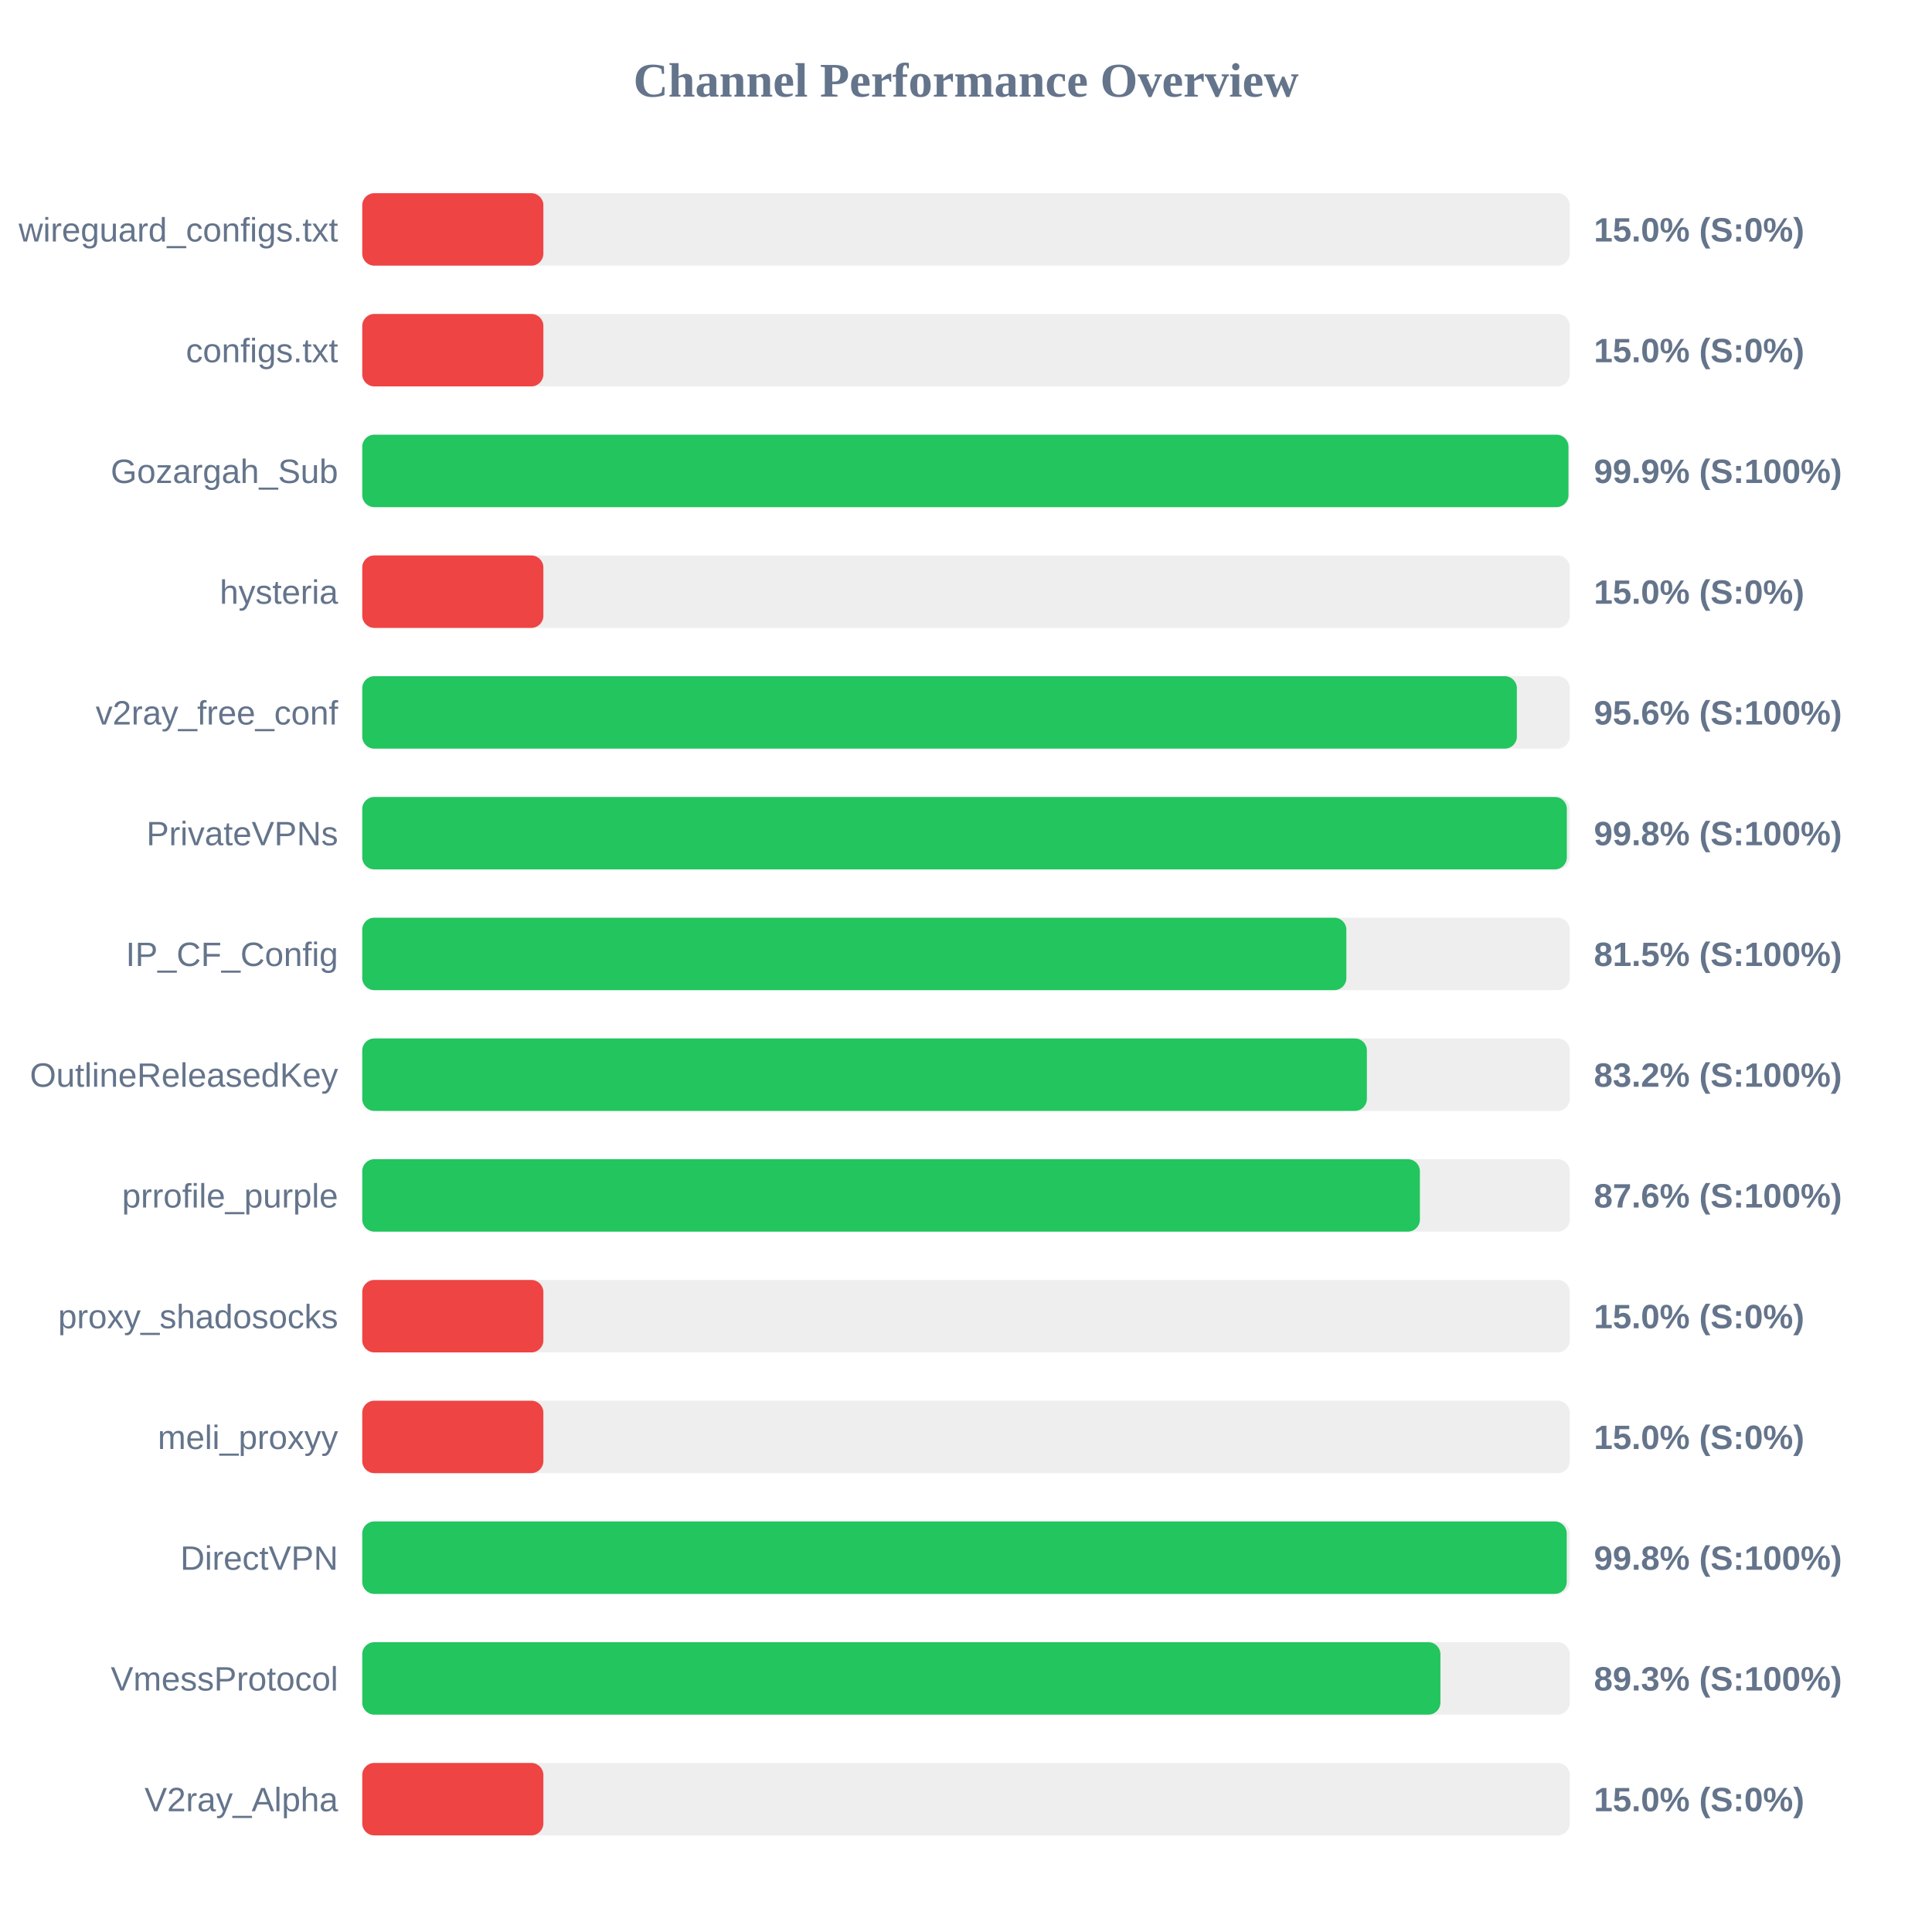
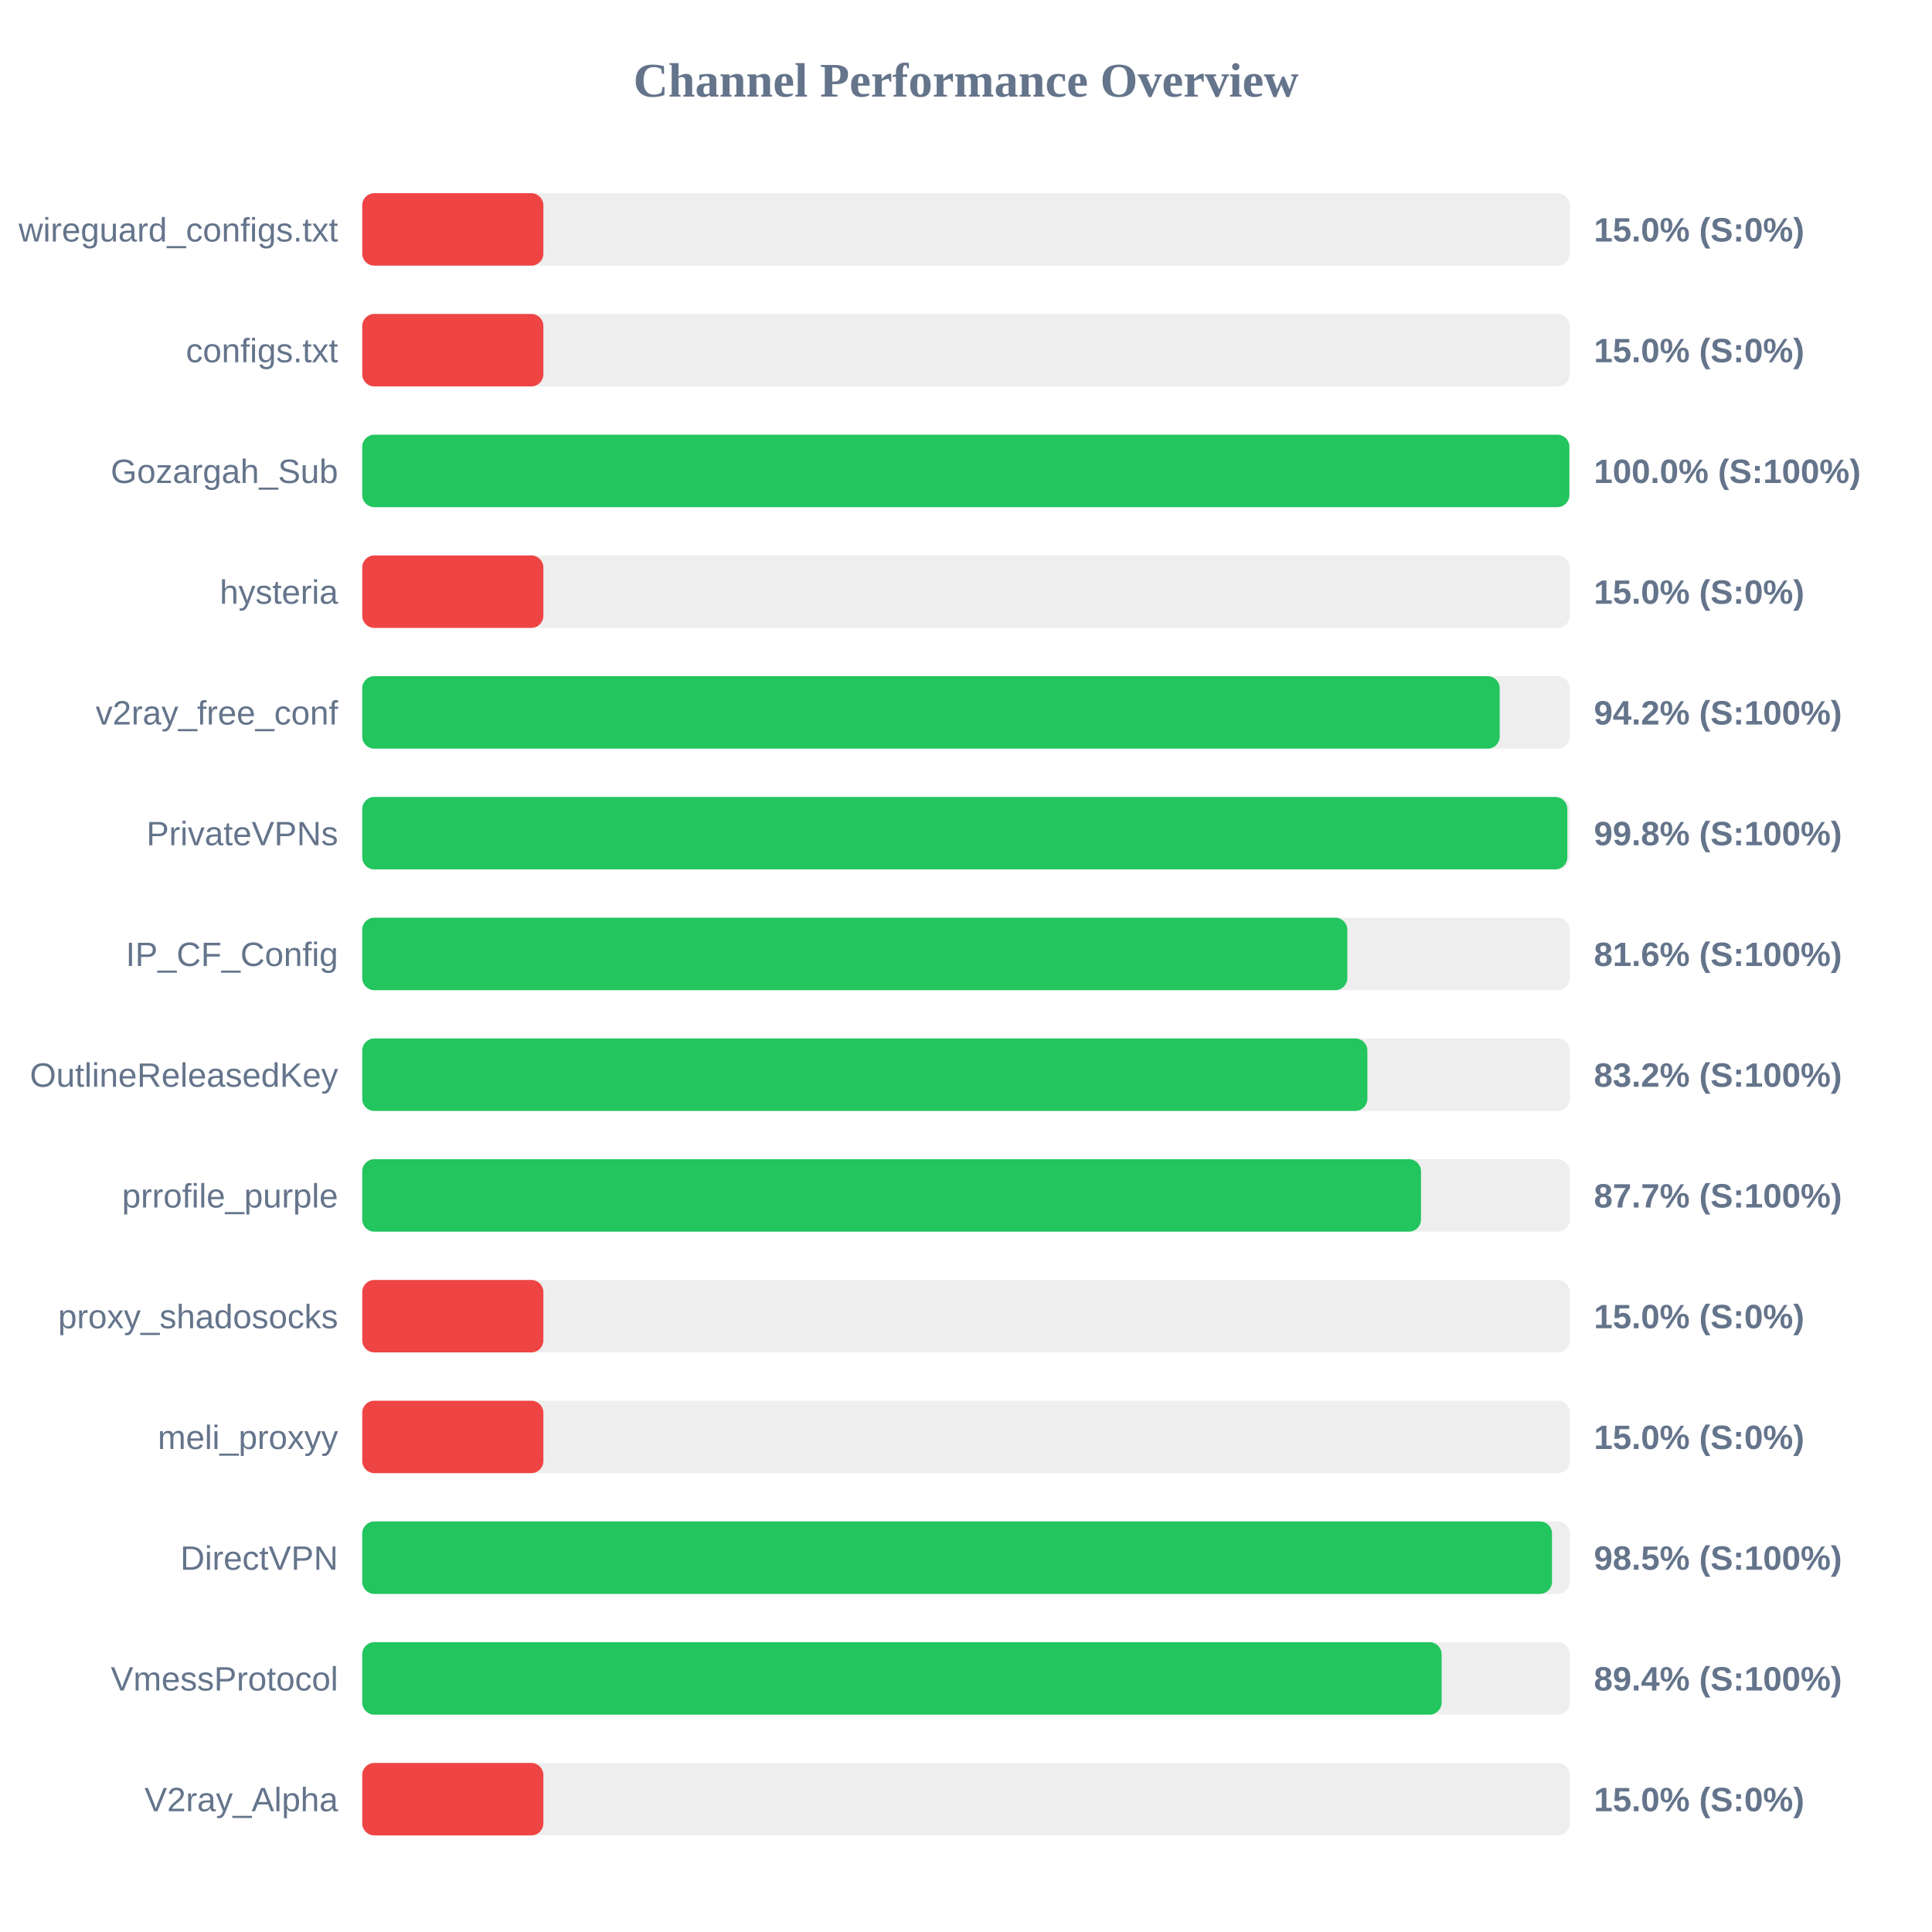
<svg xmlns="http://www.w3.org/2000/svg" width="800" height="800" version="1.1">
  <style>
        .row { font: 14px Arial; fill: #64748b; }
        .score { font: bold 14px Arial; fill: #64748b; }
    </style>
  <text x="400" y="40" text-anchor="middle" font-size="20px" font-weight="bold" fill="#64748b">Channel Performance Overview</text>
  <rect x="150" y="80" width="500" height="30" fill="#eee" rx="5" />
  <rect x="150" y="80" width="75.0" height="30" fill="#ef4444" rx="5" />
  <text x="140" y="100" text-anchor="end" class="row">wireguard_configs.txt</text>
  <text x="660" y="100" text-anchor="start" class="score">15.0% (S:0%)</text>
  <rect x="150" y="130" width="500" height="30" fill="#eee" rx="5" />
  <rect x="150" y="130" width="75.0" height="30" fill="#ef4444" rx="5" />
  <text x="140" y="150" text-anchor="end" class="row">configs.txt</text>
  <text x="660" y="150" text-anchor="start" class="score">15.0% (S:0%)</text>
  <rect x="150" y="180" width="500" height="30" fill="#eee" rx="5" />
-   <rect x="150" y="180" width="499.45" height="30" fill="#22c55e" rx="5" />
+   <rect x="150" y="180" width="499.85" height="30" fill="#22c55e" rx="5" />
  <text x="140" y="200" text-anchor="end" class="row">Gozargah_Sub</text>
-   <text x="660" y="200" text-anchor="start" class="score">99.9% (S:100%)</text>
+   <text x="660" y="200" text-anchor="start" class="score">100.0% (S:100%)</text>
  <rect x="150" y="230" width="500" height="30" fill="#eee" rx="5" />
  <rect x="150" y="230" width="75.0" height="30" fill="#ef4444" rx="5" />
  <text x="140" y="250" text-anchor="end" class="row">hysteria</text>
  <text x="660" y="250" text-anchor="start" class="score">15.0% (S:0%)</text>
  <rect x="150" y="280" width="500" height="30" fill="#eee" rx="5" />
-   <rect x="150" y="280" width="478.1" height="30" fill="#22c55e" rx="5" />
+   <rect x="150" y="280" width="471.0" height="30" fill="#22c55e" rx="5" />
  <text x="140" y="300" text-anchor="end" class="row">v2ray_free_conf</text>
-   <text x="660" y="300" text-anchor="start" class="score">95.6% (S:100%)</text>
+   <text x="660" y="300" text-anchor="start" class="score">94.2% (S:100%)</text>
  <rect x="150" y="330" width="500" height="30" fill="#eee" rx="5" />
-   <rect x="150" y="330" width="498.8" height="30" fill="#22c55e" rx="5" />
+   <rect x="150" y="330" width="499.0" height="30" fill="#22c55e" rx="5" />
  <text x="140" y="350" text-anchor="end" class="row">PrivateVPNs</text>
  <text x="660" y="350" text-anchor="start" class="score">99.8% (S:100%)</text>
  <rect x="150" y="380" width="500" height="30" fill="#eee" rx="5" />
-   <rect x="150" y="380" width="407.5" height="30" fill="#22c55e" rx="5" />
+   <rect x="150" y="380" width="407.9" height="30" fill="#22c55e" rx="5" />
  <text x="140" y="400" text-anchor="end" class="row">IP_CF_Config</text>
-   <text x="660" y="400" text-anchor="start" class="score">81.5% (S:100%)</text>
+   <text x="660" y="400" text-anchor="start" class="score">81.6% (S:100%)</text>
  <rect x="150" y="430" width="500" height="30" fill="#eee" rx="5" />
-   <rect x="150" y="430" width="416.0" height="30" fill="#22c55e" rx="5" />
+   <rect x="150" y="430" width="416.2" height="30" fill="#22c55e" rx="5" />
  <text x="140" y="450" text-anchor="end" class="row">OutlineReleasedKey</text>
  <text x="660" y="450" text-anchor="start" class="score">83.2% (S:100%)</text>
  <rect x="150" y="480" width="500" height="30" fill="#eee" rx="5" />
-   <rect x="150" y="480" width="437.95" height="30" fill="#22c55e" rx="5" />
+   <rect x="150" y="480" width="438.4" height="30" fill="#22c55e" rx="5" />
  <text x="140" y="500" text-anchor="end" class="row">prrofile_purple</text>
-   <text x="660" y="500" text-anchor="start" class="score">87.6% (S:100%)</text>
+   <text x="660" y="500" text-anchor="start" class="score">87.7% (S:100%)</text>
  <rect x="150" y="530" width="500" height="30" fill="#eee" rx="5" />
  <rect x="150" y="530" width="75.0" height="30" fill="#ef4444" rx="5" />
  <text x="140" y="550" text-anchor="end" class="row">proxy_shadosocks</text>
  <text x="660" y="550" text-anchor="start" class="score">15.0% (S:0%)</text>
  <rect x="150" y="580" width="500" height="30" fill="#eee" rx="5" />
  <rect x="150" y="580" width="75.0" height="30" fill="#ef4444" rx="5" />
  <text x="140" y="600" text-anchor="end" class="row">meli_proxyy</text>
  <text x="660" y="600" text-anchor="start" class="score">15.0% (S:0%)</text>
  <rect x="150" y="630" width="500" height="30" fill="#eee" rx="5" />
-   <rect x="150" y="630" width="498.75" height="30" fill="#22c55e" rx="5" />
+   <rect x="150" y="630" width="492.65" height="30" fill="#22c55e" rx="5" />
  <text x="140" y="650" text-anchor="end" class="row">DirectVPN</text>
-   <text x="660" y="650" text-anchor="start" class="score">99.8% (S:100%)</text>
+   <text x="660" y="650" text-anchor="start" class="score">98.5% (S:100%)</text>
  <rect x="150" y="680" width="500" height="30" fill="#eee" rx="5" />
-   <rect x="150" y="680" width="446.45" height="30" fill="#22c55e" rx="5" />
+   <rect x="150" y="680" width="446.95" height="30" fill="#22c55e" rx="5" />
  <text x="140" y="700" text-anchor="end" class="row">VmessProtocol</text>
-   <text x="660" y="700" text-anchor="start" class="score">89.3% (S:100%)</text>
+   <text x="660" y="700" text-anchor="start" class="score">89.4% (S:100%)</text>
  <rect x="150" y="730" width="500" height="30" fill="#eee" rx="5" />
  <rect x="150" y="730" width="75.0" height="30" fill="#ef4444" rx="5" />
  <text x="140" y="750" text-anchor="end" class="row">V2ray_Alpha</text>
  <text x="660" y="750" text-anchor="start" class="score">15.0% (S:0%)</text>
</svg>
